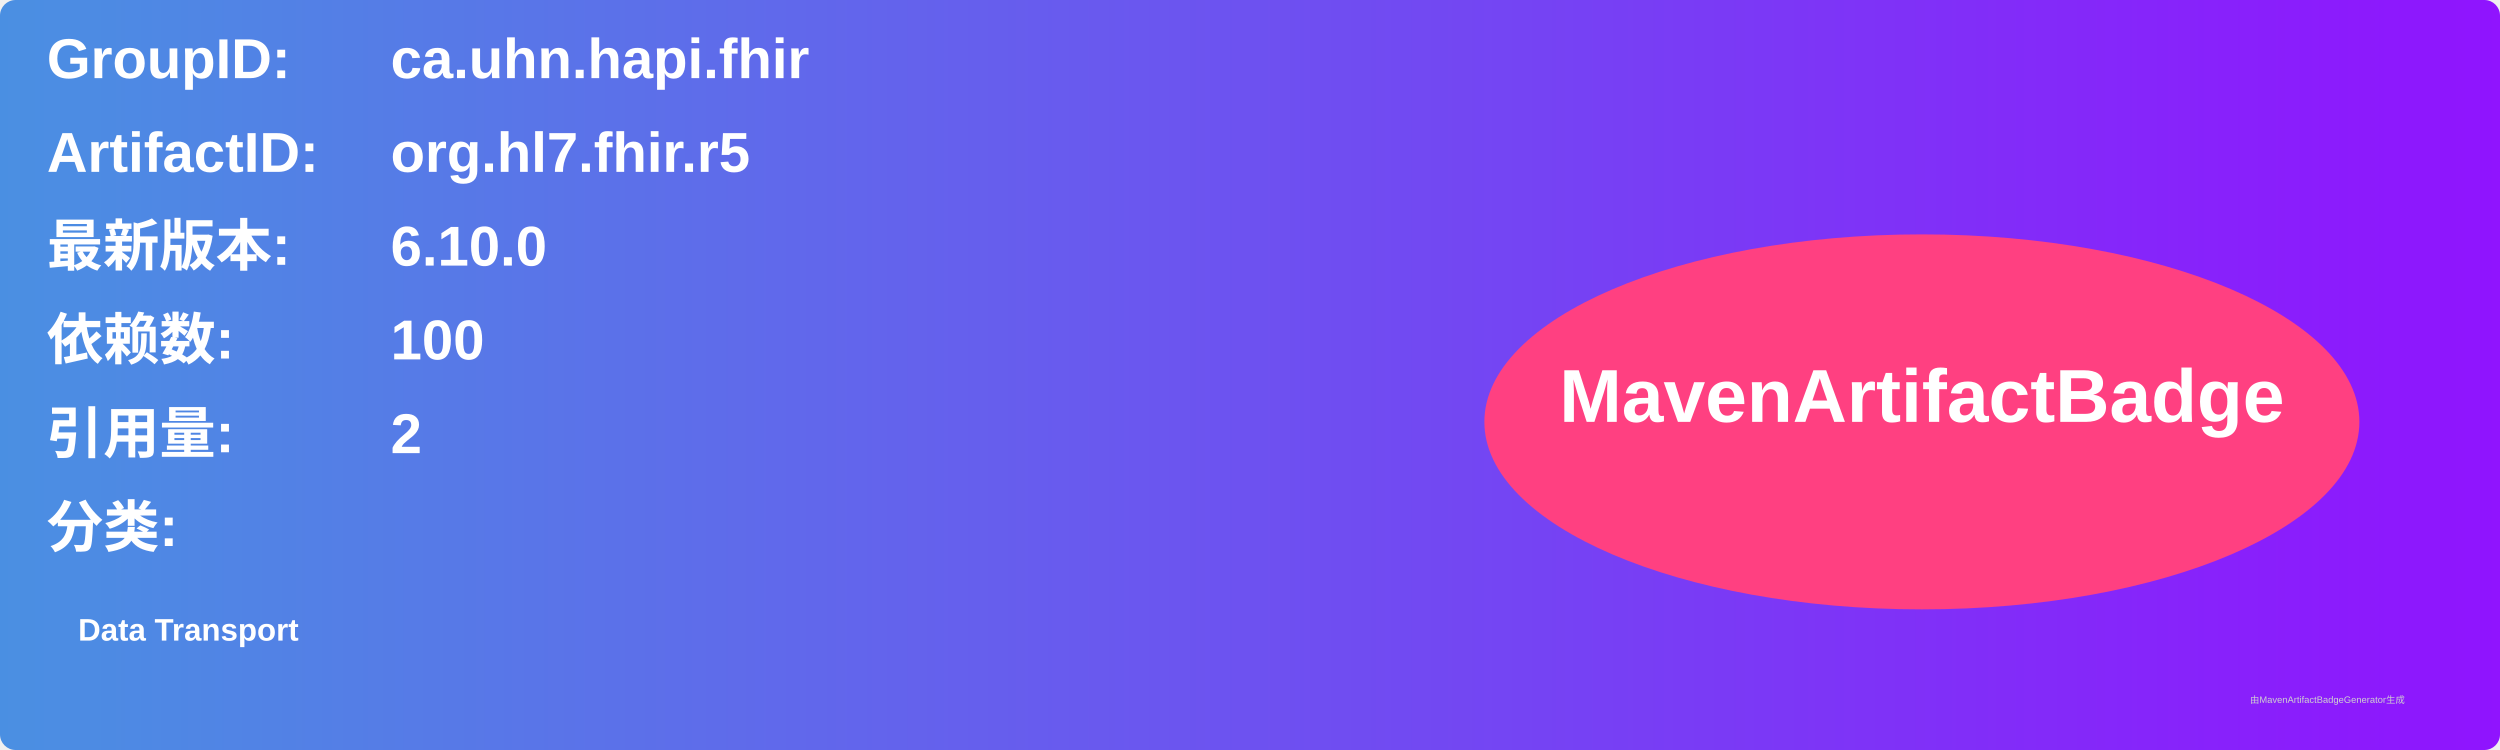
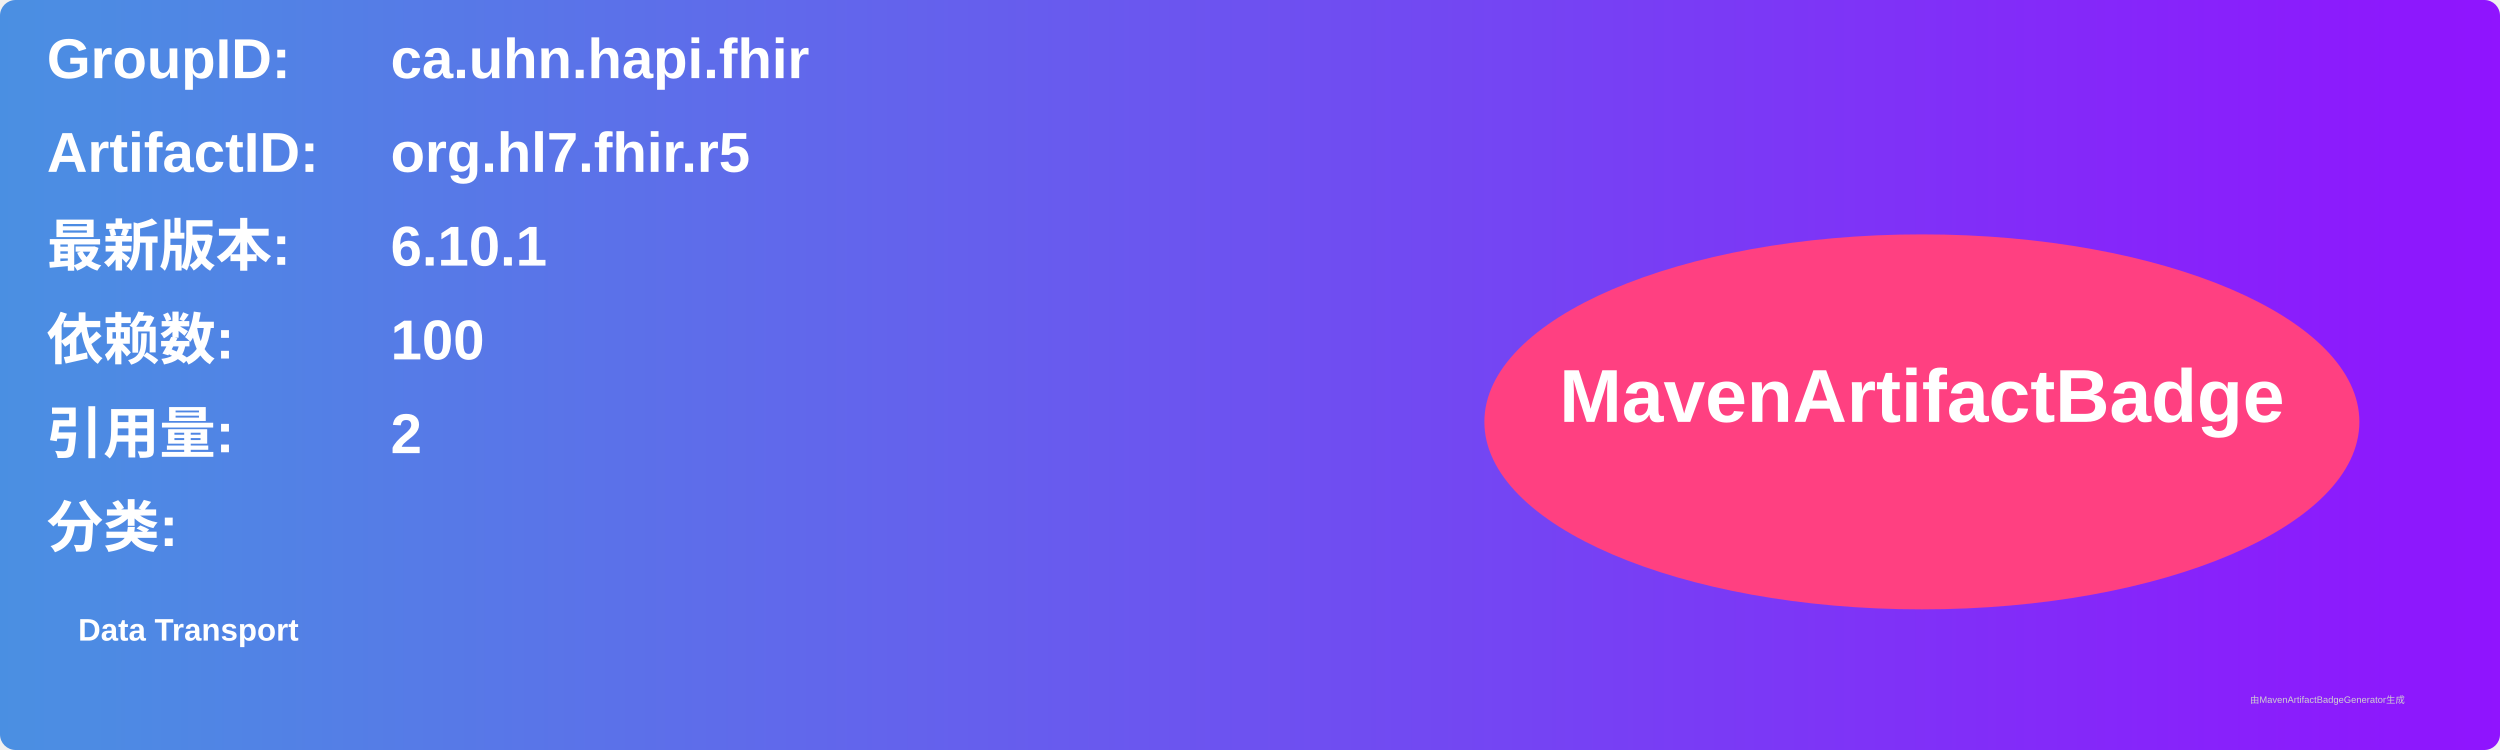
<svg xmlns="http://www.w3.org/2000/svg" width="800" height="240" viewBox="0 0 800 240">
  <linearGradient id="grad" x1="0%" y1="0%" x2="100%" y2="0%">
    <stop offset="0%" stop-color="#4a90e2" />
    <stop offset="100%" stop-color="#9013fe" />
  </linearGradient>
  <rect width="100%" height="100%" rx="5" ry="5" fill="url(#grad)" />
  <g transform="translate(15, 15)">
    <text x="0" y="10" font-family="Arial" font-size="18" fill="white" font-weight="bold" width="260">GroupID:</text>
    <text x="110" y="10" font-family="Arial" font-size="18" fill="white" font-weight="bold" width="460">ca.uhn.hapi.fhir</text>
    <text x="0" y="40" font-family="Arial" font-size="18" fill="white" font-weight="bold" width="260">ArtifactID:</text>
    <text x="110" y="40" font-family="Arial" font-size="18" fill="white" font-weight="bold" width="460">org.hl7.fhir.r5</text>
    <text x="0" y="70" font-family="Arial" font-size="18" fill="white" font-weight="bold">最新版本:</text>
    <text x="110" y="70" font-family="Arial" font-size="18" fill="white" font-weight="bold">
-       <tspan font-weight="bold">6.10.0</tspan>
+       <tspan font-weight="bold">6.10.1</tspan>
    </text>
    <text x="0" y="100" font-family="Arial" font-size="18" fill="white" font-weight="bold">依赖数: </text>
    <text x="110" y="100" font-family="Arial" font-size="18" fill="white">
      <tspan font-weight="bold">100</tspan>
    </text>
    <text x="0" y="130" font-family="Arial" font-size="18" fill="white" font-weight="bold">引用量: </text>
    <text x="110" y="130" font-family="Arial" font-size="18" fill="white">
      <tspan font-weight="bold">2</tspan>
    </text>
    <text x="0" y="160" font-family="Arial" font-size="18" fill="white" font-weight="bold">分类:</text>
    <text x="10" y="190" font-family="Arial" font-size="10" fill="white">
      <tspan font-weight="bold">Data Transport</tspan>
    </text>
    <ellipse cx="600" cy="120" rx="140" ry="60" fill="#ff4081" />
    <text x="600" y="120" text-anchor="middle" font-family="Arial" font-size="24" fill="white" font-weight="bold">MavenArtifactBadge</text>
  </g>
  <text x="720" y="225" font-family="Arial" font-size="3" fill="#d0d0d0">由MavenArtifactBadgeGenerator生成</text>
</svg>
